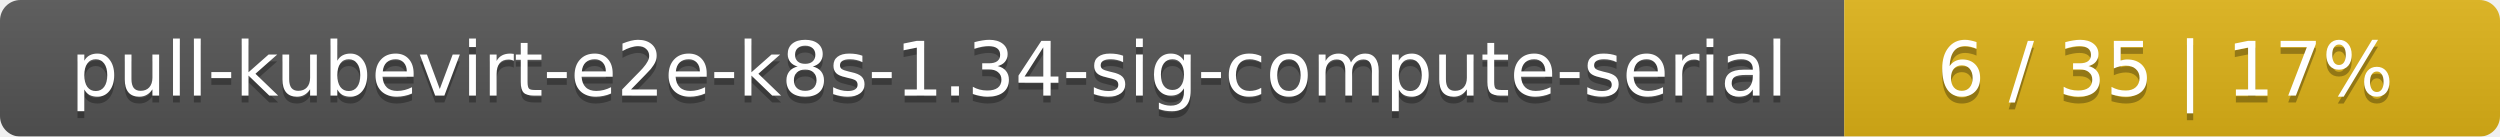
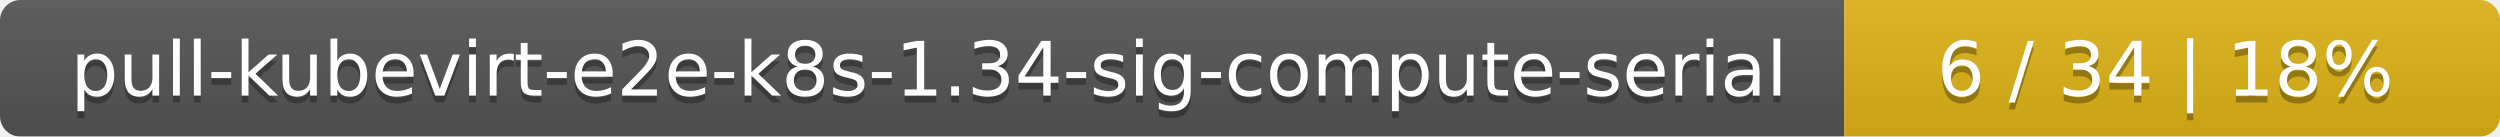
<svg xmlns="http://www.w3.org/2000/svg" width="366" height="20">
  <linearGradient id="smooth" x2="0" y2="100%">
    <stop offset="0" stop-color="#bbb" stop-opacity=".1" />
    <stop offset="1" stop-opacity=".1" />
  </linearGradient>
  <mask id="round">
    <rect width="366" height="20" rx="3" fill="#fff" />
  </mask>
  <g mask="url(#round)">
    <rect width="270" height="20" fill="#555" />
    <rect x="270" width="96" height="20" fill="#dfb317" />
    <rect width="366" height="20" fill="url(#smooth)" />
  </g>
  <g fill="#fff" text-anchor="middle" font-family="DejaVu Sans,Verdana,Geneva,sans-serif" font-size="11">
    <text x="136" y="15" fill="#010101" fill-opacity=".3">pull-kubevirt-e2e-k8s-1.34-sig-compute-serial</text>
    <text x="136" y="14">pull-kubevirt-e2e-k8s-1.34-sig-compute-serial</text>
-     <text x="317" y="15" fill="#010101" fill-opacity=".3">6 / 35    |    17%</text>
-     <text x="317" y="14">6 / 35    |    17%</text>
+     <text x="317" y="15" fill="#010101" fill-opacity=".3">6 / 34    |    18%</text>
+     <text x="317" y="14">6 / 34    |    18%</text>
  </g>
</svg>
